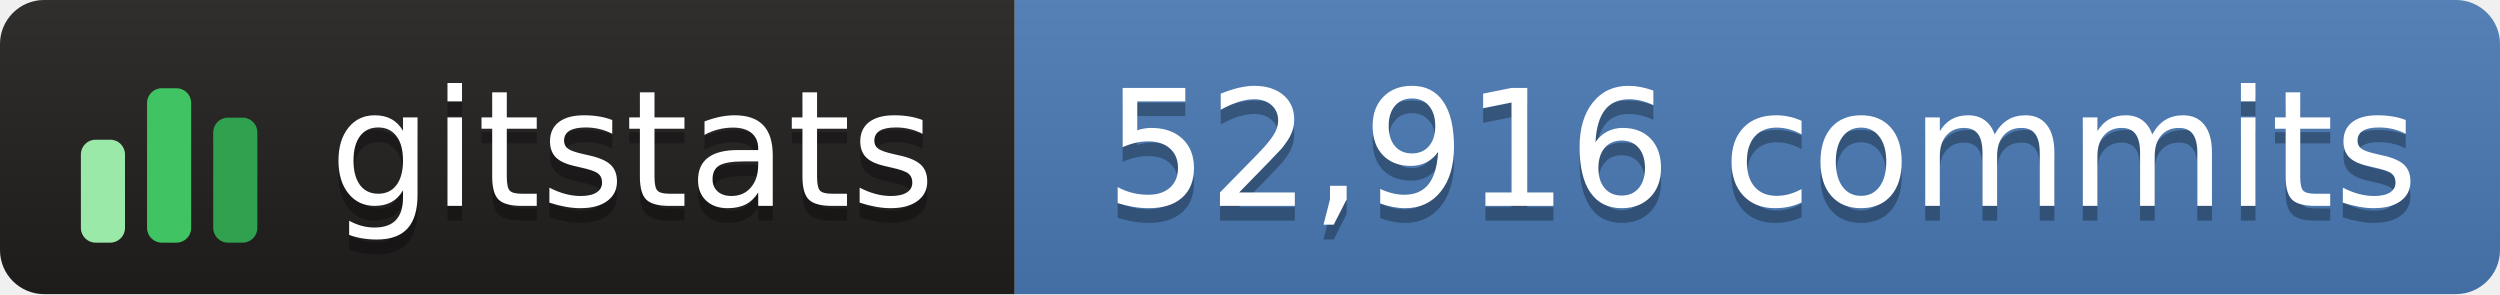
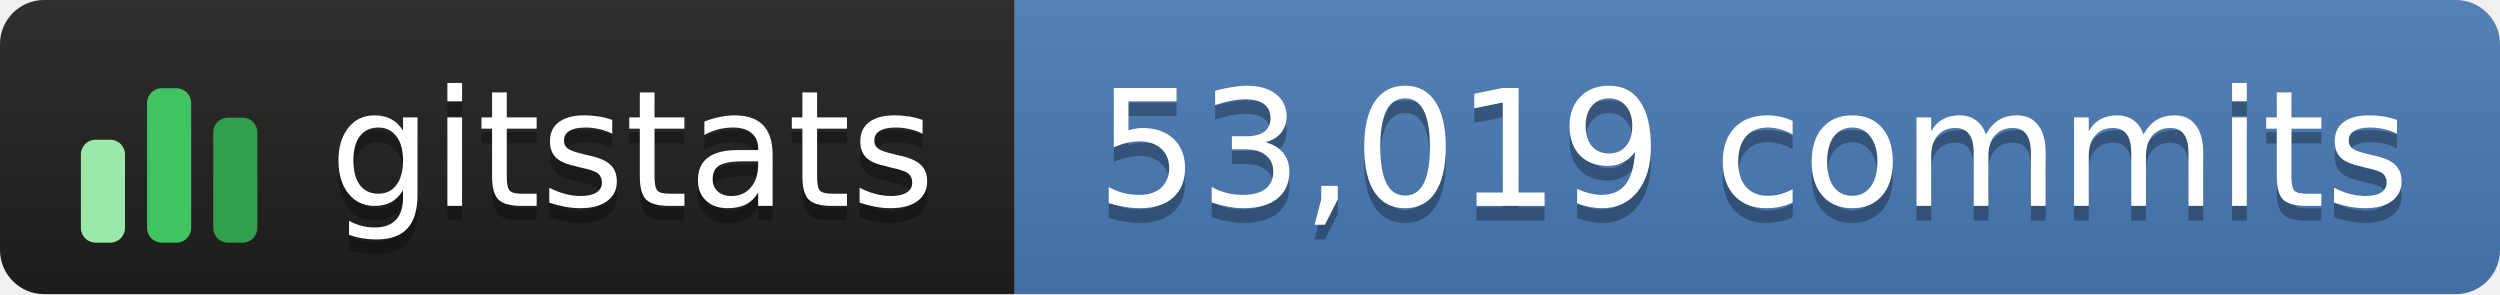
- <svg xmlns="http://www.w3.org/2000/svg" width="170" height="20" role="img" aria-label="gitstats: 52,916 commits">
+ <svg xmlns="http://www.w3.org/2000/svg" width="170" height="20" role="img" aria-label="gitstats: 53,019 commits">
  <linearGradient id="s" x2="0" y2="100%">
    <stop offset="0" stop-color="#bbb" stop-opacity=".1" />
    <stop offset="1" stop-opacity=".1" />
  </linearGradient>
  <clipPath id="r">
    <rect width="170" height="20" rx="3" fill="#fff" />
  </clipPath>
  <g clip-path="url(#r)">
-     <rect width="69" height="20" fill="#211e1e" />
+     <rect x="0" width="69" height="20" fill="#211e1e" />
    <rect x="69" width="102" height="20" fill="#4a7ab5" />
    <rect width="170" height="20" fill="url(#s)" />
  </g>
  <g transform="translate(5,3.5)">
    <rect x="0.5" y="6.0" width="3" height="7.0" rx="1" fill="#9be9a8" />
    <rect x="5.0" y="2.5" width="3" height="10.5" rx="1" fill="#40c463" />
    <rect x="9.5" y="4.5" width="3" height="8.5" rx="1" fill="#30a14e" />
  </g>
-   <g fill="#fff" text-anchor="middle" font-family="Verdana,Geneva,DejaVu Sans,sans-serif" text-rendering="geometricPrecision" font-size="110">
-     <text aria-hidden="true" x="430" y="150" fill="#010101" fill-opacity=".3" transform="scale(.1)" textLength="420">gitstats</text>
-     <text x="430" y="140" transform="scale(.1)" textLength="420">gitstats</text>
-     <text aria-hidden="true" x="1198" y="150" fill="#010101" fill-opacity=".3" transform="scale(.1)" textLength="905">52,916 commits</text>
-     <text x="1198" y="140" transform="scale(.1)" textLength="905">52,916 commits</text>
+   <g text-anchor="middle" font-family="Verdana,Geneva,DejaVu Sans,sans-serif" font-size="11" text-rendering="geometricPrecision">
+     <text aria-hidden="true" x="43.0" y="15.0" fill="#010101" fill-opacity=".3" textLength="42.0">gitstats</text>
+     <text x="43.0" y="14.0" fill="#fff" textLength="42.0">gitstats</text>
+     <text aria-hidden="true" x="119.2" y="15.0" fill="#010101" fill-opacity=".3" textLength="90.5">53,019 commits</text>
+     <text x="119.2" y="14.0" fill="#fff" textLength="90.5">53,019 commits</text>
  </g>
</svg>
